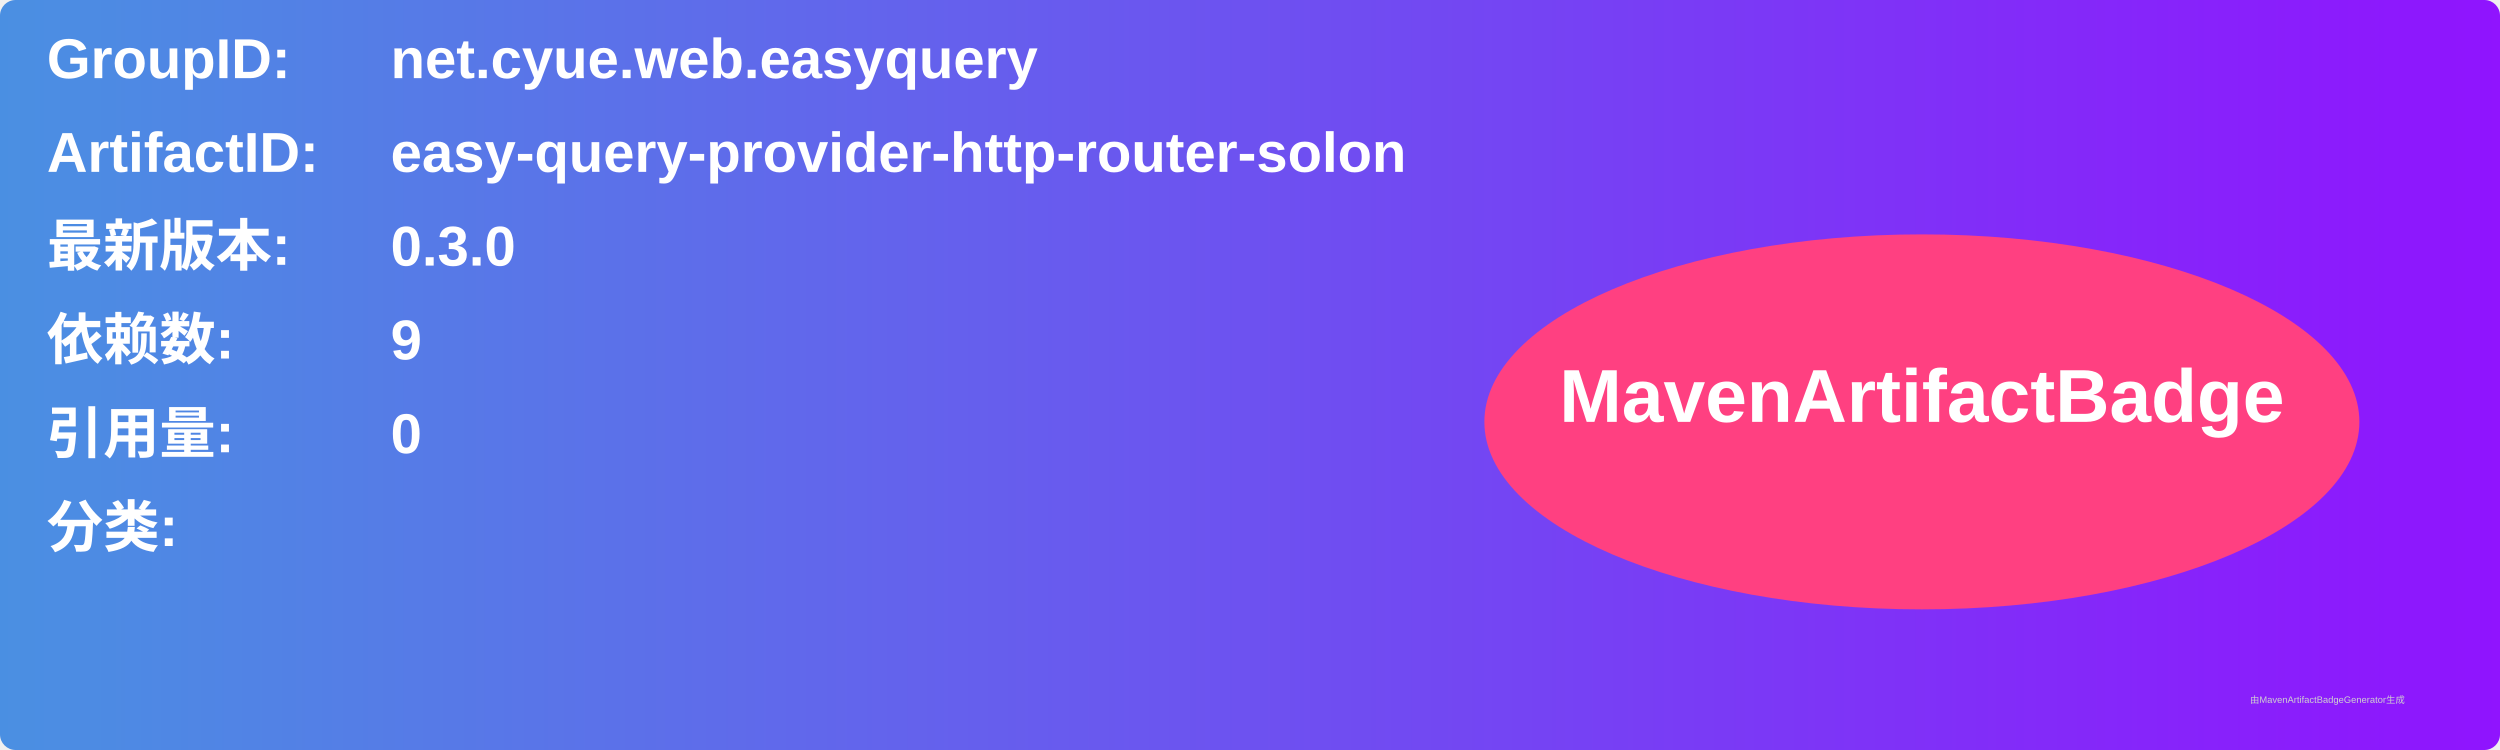
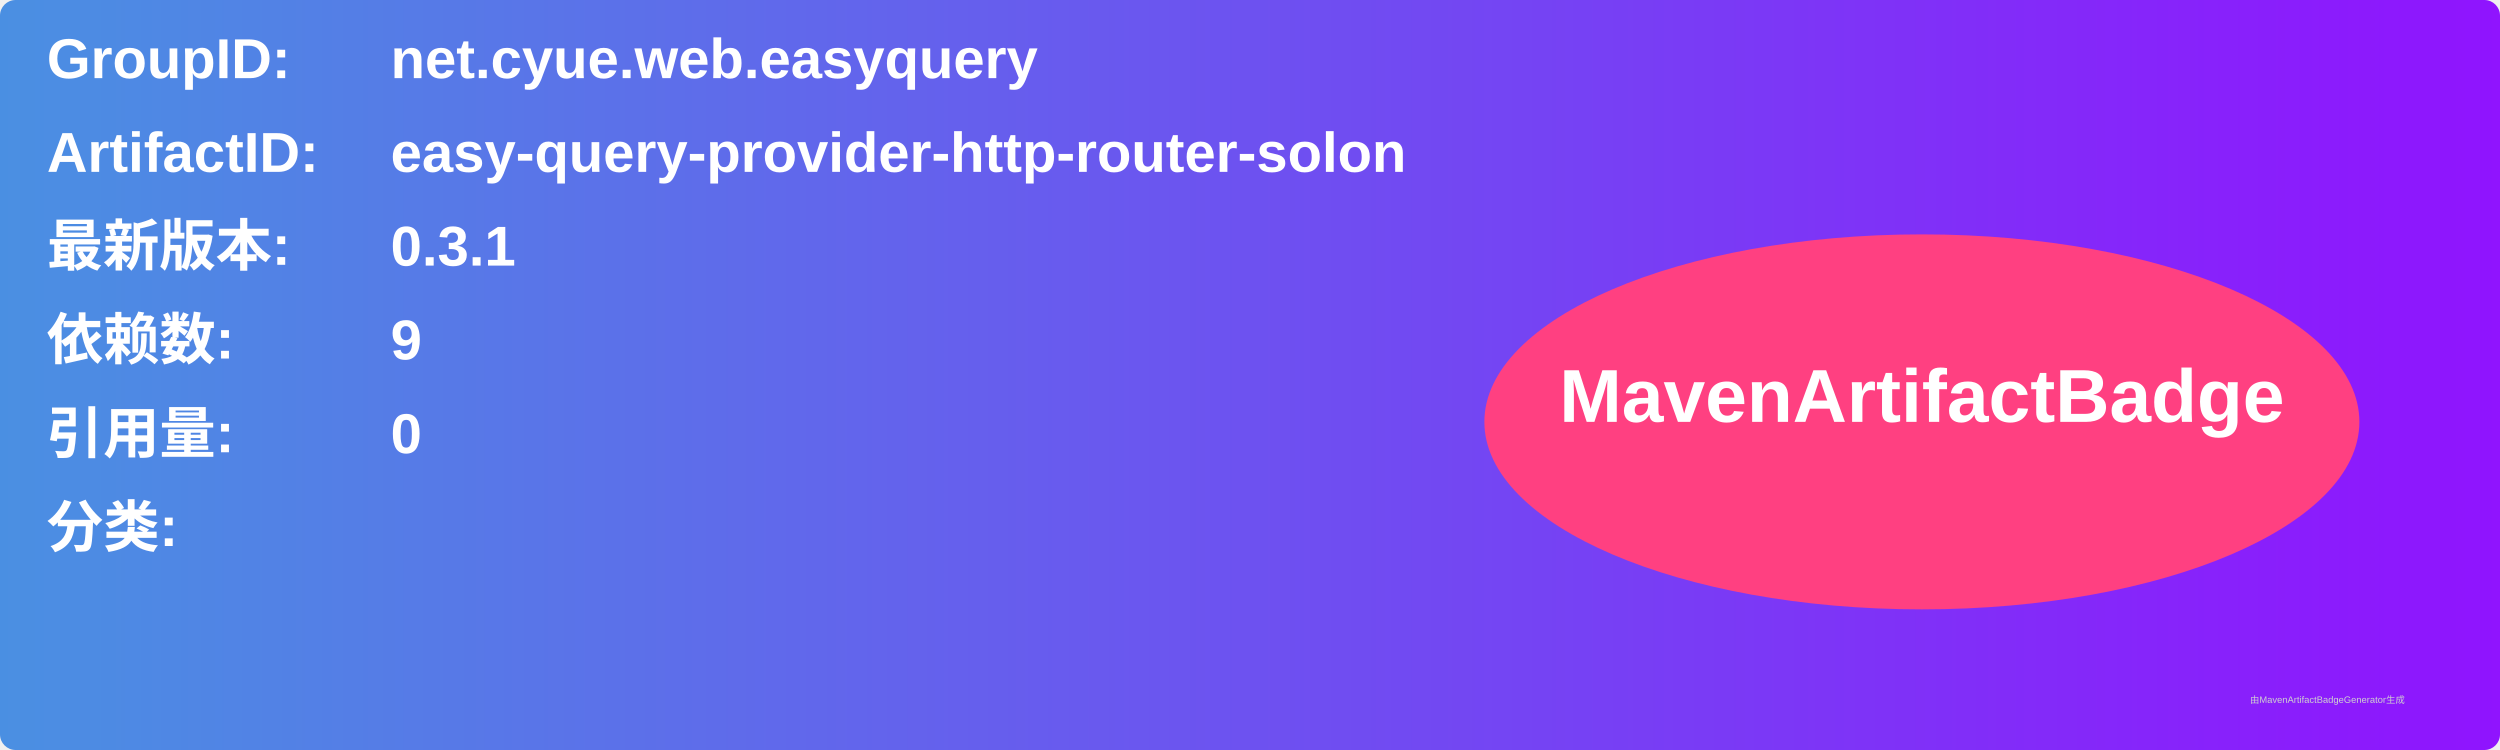
<svg xmlns="http://www.w3.org/2000/svg" width="800" height="240" viewBox="0 0 800 240">
  <linearGradient id="grad" x1="0%" y1="0%" x2="100%" y2="0%">
    <stop offset="0%" stop-color="#4a90e2" />
    <stop offset="100%" stop-color="#9013fe" />
  </linearGradient>
  <rect width="100%" height="100%" rx="5" ry="5" fill="url(#grad)" />
  <g transform="translate(15, 15)">
    <text x="0" y="10" font-family="Arial" font-size="18" fill="white" font-weight="bold" width="260">GroupID:</text>
    <text x="110" y="10" font-family="Arial" font-size="18" fill="white" font-weight="bold" width="460">net.cyue.web.easyquery</text>
    <text x="0" y="40" font-family="Arial" font-size="18" fill="white" font-weight="bold" width="260">ArtifactID:</text>
    <text x="110" y="40" font-family="Arial" font-size="18" fill="white" font-weight="bold" width="460">easy-query-provider-http-router-solon</text>
    <text x="0" y="70" font-family="Arial" font-size="18" fill="white" font-weight="bold">最新版本:</text>
    <text x="110" y="70" font-family="Arial" font-size="18" fill="white" font-weight="bold">
-       <tspan font-weight="bold">0.3.0</tspan>
+       <tspan font-weight="bold">0.3.1</tspan>
    </text>
    <text x="0" y="100" font-family="Arial" font-size="18" fill="white" font-weight="bold">依赖数: </text>
    <text x="110" y="100" font-family="Arial" font-size="18" fill="white">
      <tspan font-weight="bold">9</tspan>
    </text>
    <text x="0" y="130" font-family="Arial" font-size="18" fill="white" font-weight="bold">引用量: </text>
    <text x="110" y="130" font-family="Arial" font-size="18" fill="white">
      <tspan font-weight="bold">0</tspan>
    </text>
    <text x="0" y="160" font-family="Arial" font-size="18" fill="white" font-weight="bold">分类:</text>
    <text x="10" y="190" font-family="Arial" font-size="10" fill="white">
      <tspan font-weight="bold" />
    </text>
    <ellipse cx="600" cy="120" rx="140" ry="60" fill="#ff4081" />
    <text x="600" y="120" text-anchor="middle" font-family="Arial" font-size="24" fill="white" font-weight="bold">MavenArtifactBadge</text>
  </g>
  <text x="720" y="225" font-family="Arial" font-size="3" fill="#d0d0d0">由MavenArtifactBadgeGenerator生成</text>
</svg>
